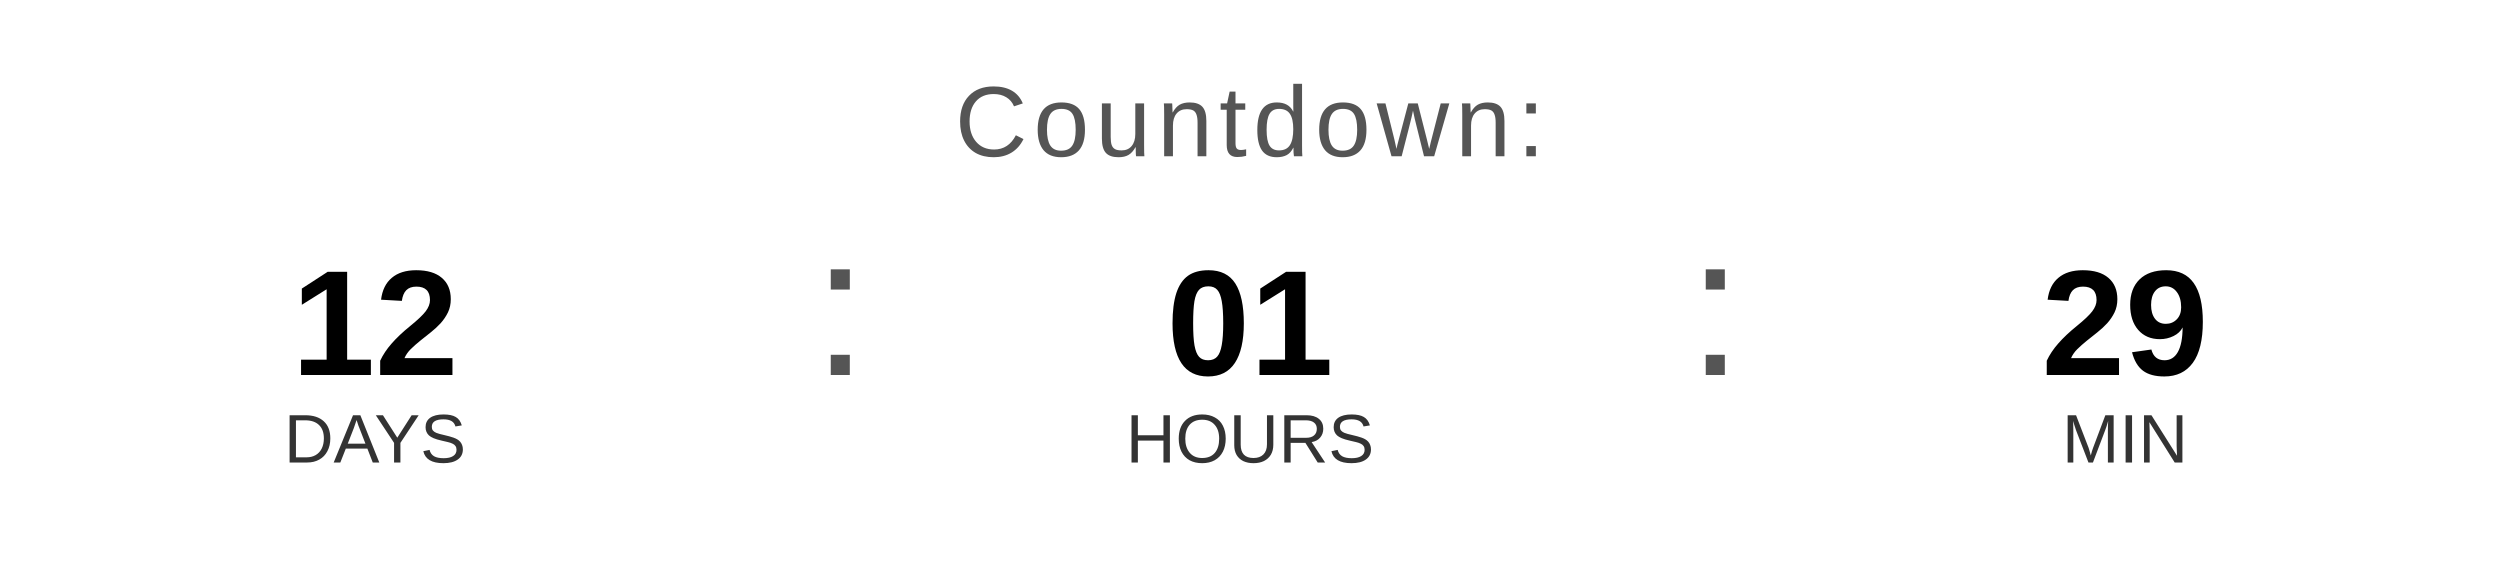
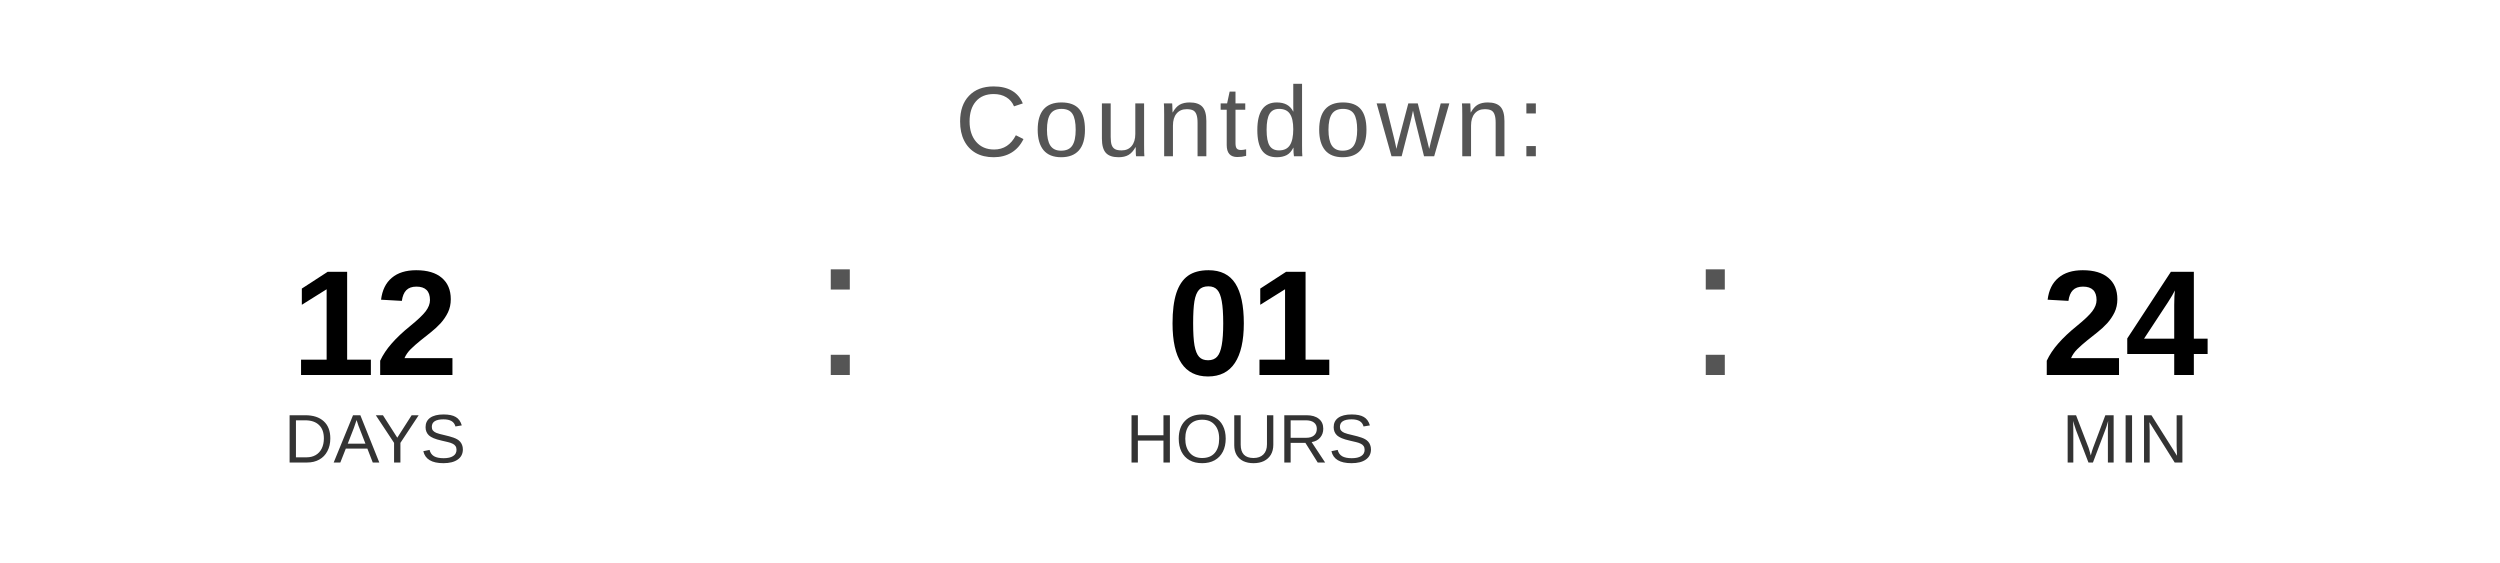
<svg xmlns="http://www.w3.org/2000/svg" width="400" height="90" viewBox="0 0 400 90">
  <text x="200" y="25" font-family="Arial, Helvetica, sans-serif" font-size="16" fill="#555555" text-anchor="middle" letter-spacing="1">
    Countdown:
  </text>
  <text x="60" y="60" font-family="Arial, Helvetica, sans-serif" font-size="24" font-weight="bold" fill="#000000" text-anchor="middle">12</text>
  <text x="60" y="74" font-family="Arial, Helvetica, sans-serif" font-size="11" fill="#333333" text-anchor="middle">DAYS</text>
  <text x="130" y="60" font-family="Arial, sans-serif" font-size="32" fill="#555555">:</text>
  <text x="200" y="60" font-family="Arial, Helvetica, sans-serif" font-size="24" font-weight="bold" fill="#000000" text-anchor="middle">01</text>
  <text x="200" y="74" font-family="Arial, Helvetica, sans-serif" font-size="11" fill="#333333" text-anchor="middle">HOURS</text>
  <text x="270" y="60" font-family="Arial, sans-serif" font-size="32" fill="#555555">:</text>
-   <text x="340" y="60" font-family="Arial, Helvetica, sans-serif" font-size="24" font-weight="bold" fill="#000000" text-anchor="middle">29</text>
+   <text x="340" y="60" font-family="Arial, Helvetica, sans-serif" font-size="24" font-weight="bold" fill="#000000" text-anchor="middle">24</text>
  <text x="340" y="74" font-family="Arial, Helvetica, sans-serif" font-size="11" fill="#333333" text-anchor="middle">MIN</text>
</svg>
